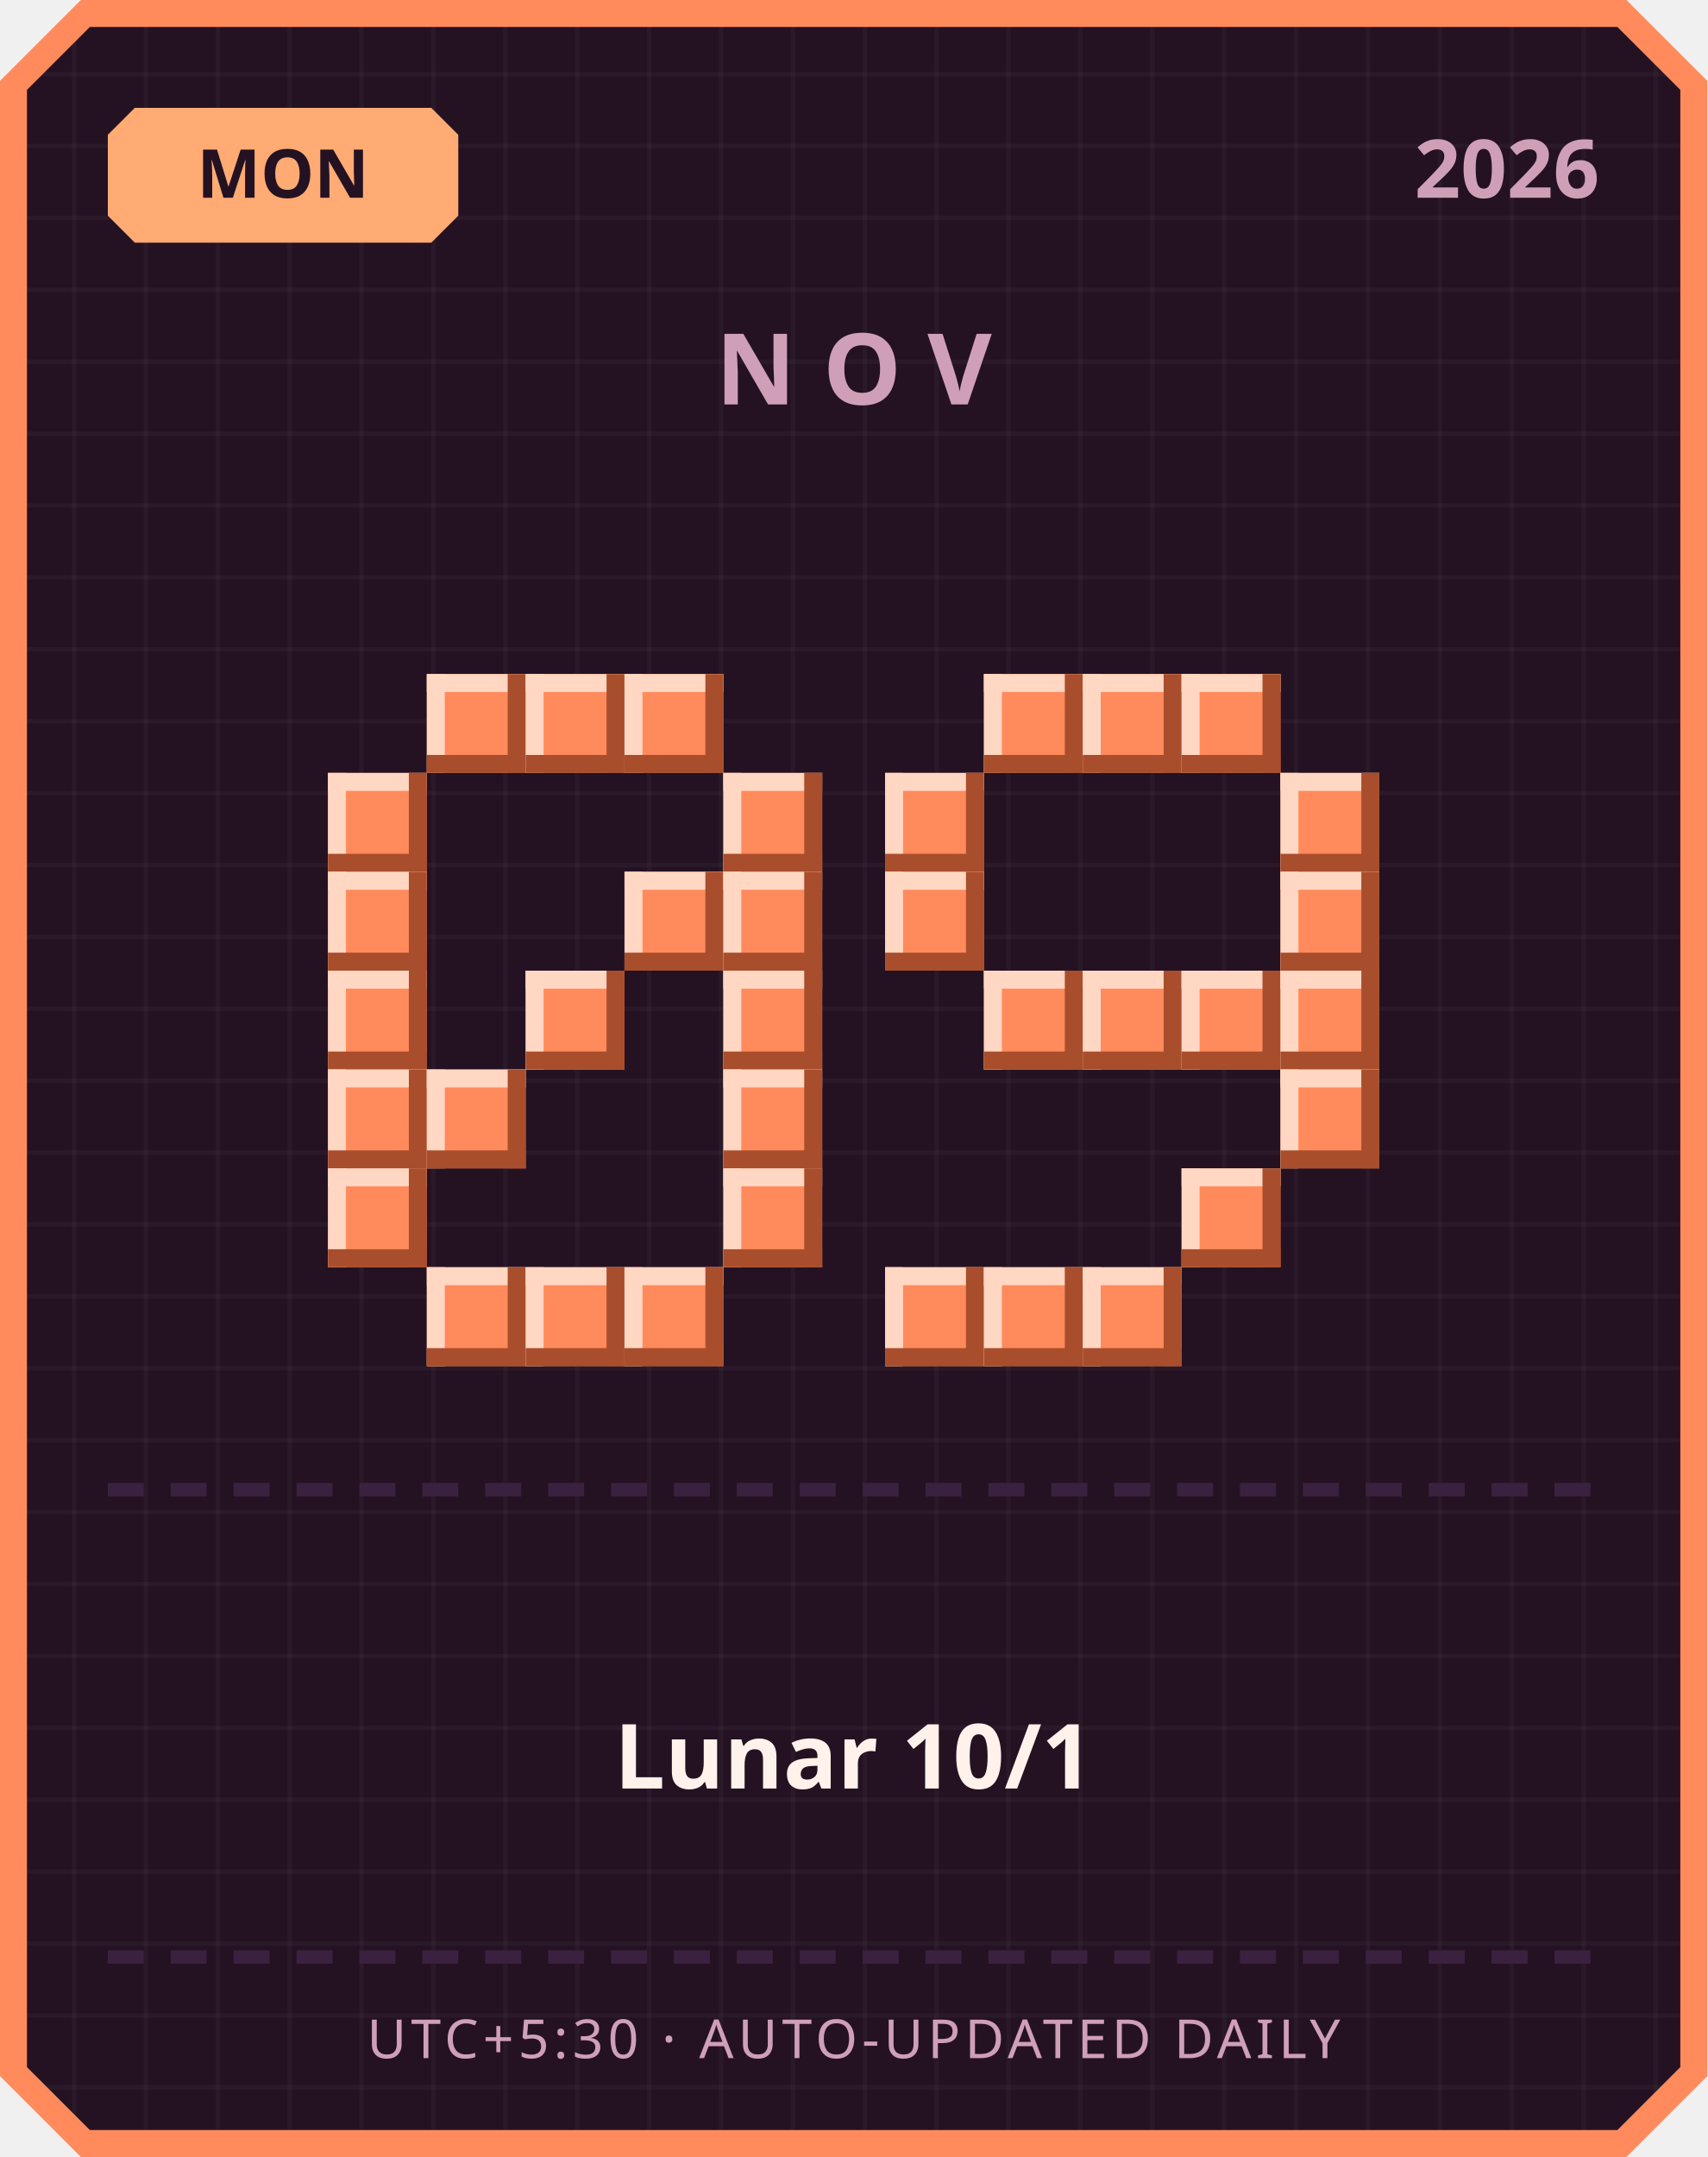
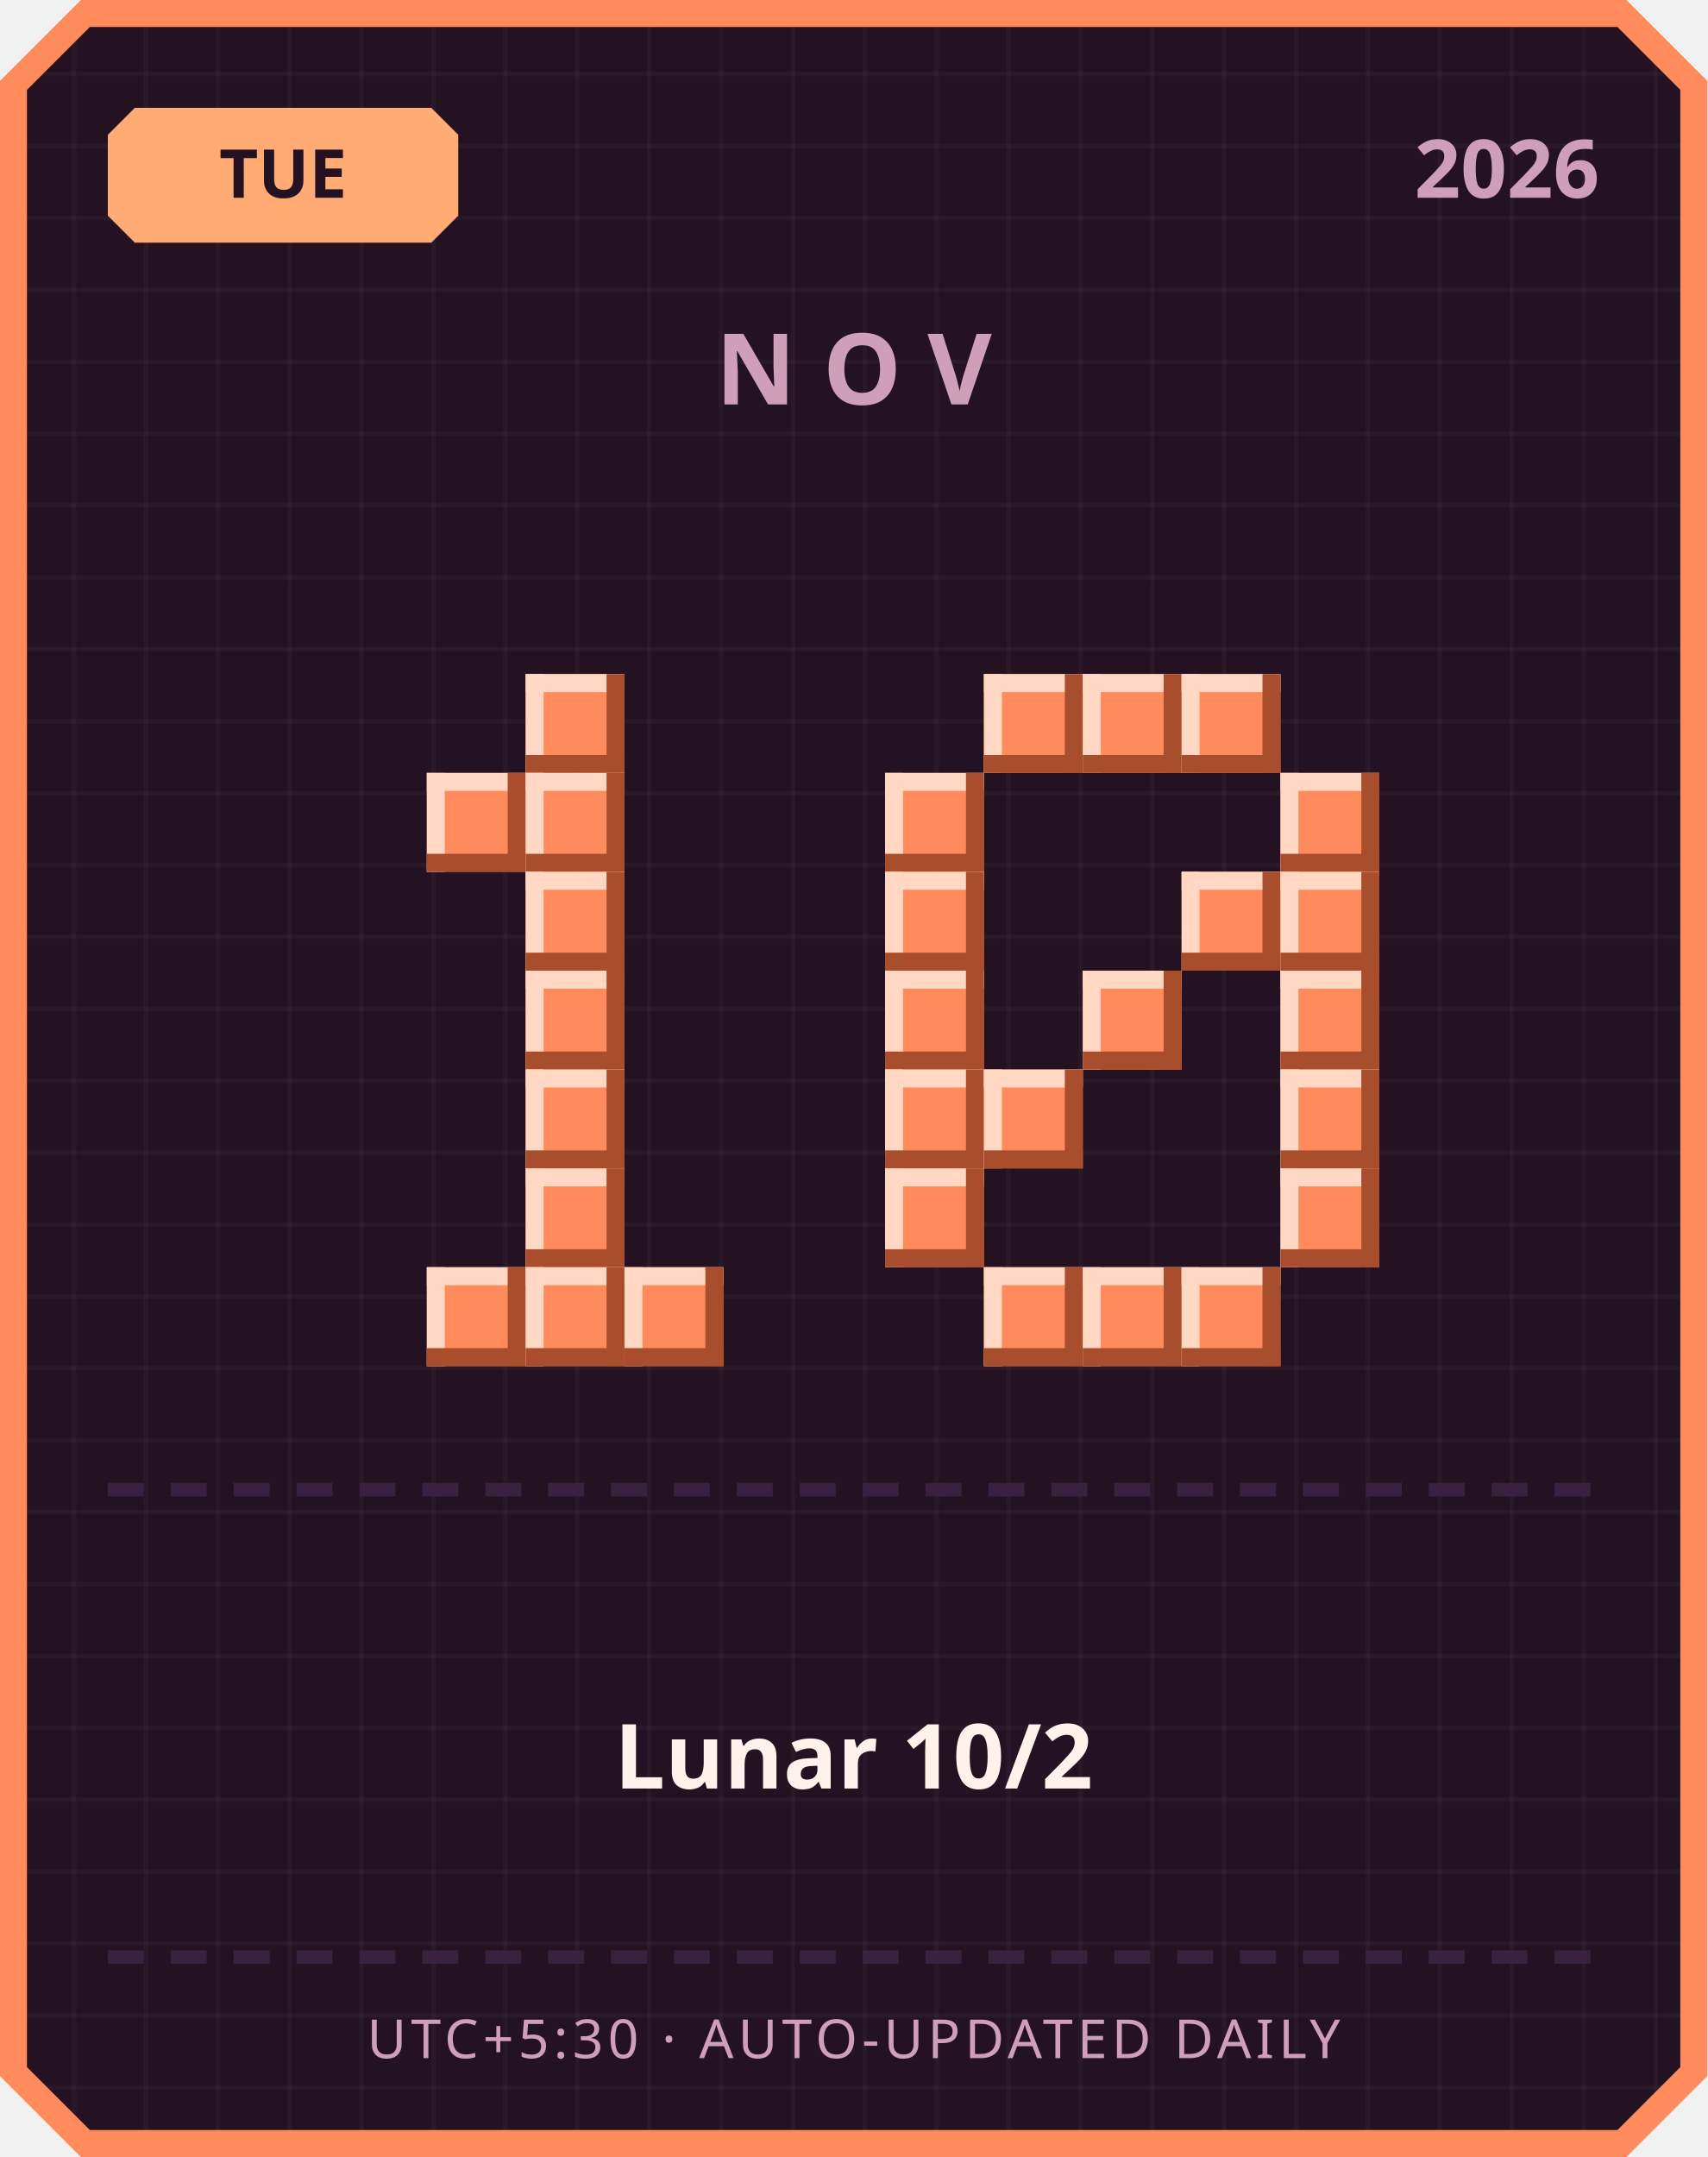
<svg xmlns="http://www.w3.org/2000/svg" width="380" height="480" viewBox="0 0 380 480">
  <defs>
    <pattern id="grid" width="16" height="16" patternUnits="userSpaceOnUse">
      <rect width="16" height="16" fill="#241222" />
      <rect width="1" height="16" fill="#ffffff" opacity="0.03" />
      <rect width="16" height="1" fill="#ffffff" opacity="0.03" />
    </pattern>
  </defs>
  <path d="M 18,0 L 362,0 L 380,18 L 380,462 L 362,480 L 18,480 L 0,462 L 0,18 Z" fill="#ff8a5c" />
  <path d="M 20,6 L 360,6 L 374,20 L 374,460 L 360,474 L 20,474 L 6,460 L 6,20 Z" fill="url(#grid)" />
  <path d="M 30,24 L 96,24 L 102,30 L 102,48 L 96,54 L 30,54 L 24,48 L 24,30 Z" fill="#ffab73" />
-   <text x="63" y="44" text-anchor="middle" font-family="'Segoe UI', sans-serif" font-size="15" font-weight="700" fill="#241222">MON</text>
+   <text x="63" y="44" text-anchor="middle" font-family="'Segoe UI', sans-serif" font-size="15" font-weight="700" fill="#241222">TUE</text>
  <text x="356" y="44" text-anchor="end" font-family="'Segoe UI', sans-serif" font-size="18" font-weight="700" fill="#cf9fb8">2026</text>
  <text x="190" y="90" text-anchor="middle" font-family="'Segoe UI', sans-serif" font-size="22" font-weight="700" letter-spacing="6" fill="#cf9fb8">NOV</text>
-   <rect x="95" y="150" width="22" height="22" fill="#ff8a5c" />
-   <rect x="95" y="150" width="22" height="4" fill="#ffd7c2" />
-   <rect x="95" y="150" width="4" height="22" fill="#ffd7c2" />
-   <rect x="95" y="168" width="22" height="4" fill="#a84e2c" />
-   <rect x="113" y="150" width="4" height="22" fill="#a84e2c" />
  <rect x="117" y="150" width="22" height="22" fill="#ff8a5c" />
  <rect x="117" y="150" width="22" height="4" fill="#ffd7c2" />
  <rect x="117" y="150" width="4" height="22" fill="#ffd7c2" />
  <rect x="117" y="168" width="22" height="4" fill="#a84e2c" />
  <rect x="135" y="150" width="4" height="22" fill="#a84e2c" />
-   <rect x="139" y="150" width="22" height="22" fill="#ff8a5c" />
-   <rect x="139" y="150" width="22" height="4" fill="#ffd7c2" />
-   <rect x="139" y="150" width="4" height="22" fill="#ffd7c2" />
-   <rect x="139" y="168" width="22" height="4" fill="#a84e2c" />
-   <rect x="157" y="150" width="4" height="22" fill="#a84e2c" />
-   <rect x="73" y="172" width="22" height="22" fill="#ff8a5c" />
-   <rect x="73" y="172" width="22" height="4" fill="#ffd7c2" />
-   <rect x="73" y="172" width="4" height="22" fill="#ffd7c2" />
-   <rect x="73" y="190" width="22" height="4" fill="#a84e2c" />
-   <rect x="91" y="172" width="4" height="22" fill="#a84e2c" />
-   <rect x="161" y="172" width="22" height="22" fill="#ff8a5c" />
-   <rect x="161" y="172" width="22" height="4" fill="#ffd7c2" />
-   <rect x="161" y="172" width="4" height="22" fill="#ffd7c2" />
-   <rect x="161" y="190" width="22" height="4" fill="#a84e2c" />
-   <rect x="179" y="172" width="4" height="22" fill="#a84e2c" />
-   <rect x="73" y="194" width="22" height="22" fill="#ff8a5c" />
-   <rect x="73" y="194" width="22" height="4" fill="#ffd7c2" />
-   <rect x="73" y="194" width="4" height="22" fill="#ffd7c2" />
-   <rect x="73" y="212" width="22" height="4" fill="#a84e2c" />
-   <rect x="91" y="194" width="4" height="22" fill="#a84e2c" />
-   <rect x="139" y="194" width="22" height="22" fill="#ff8a5c" />
-   <rect x="139" y="194" width="22" height="4" fill="#ffd7c2" />
-   <rect x="139" y="194" width="4" height="22" fill="#ffd7c2" />
-   <rect x="139" y="212" width="22" height="4" fill="#a84e2c" />
-   <rect x="157" y="194" width="4" height="22" fill="#a84e2c" />
-   <rect x="161" y="194" width="22" height="22" fill="#ff8a5c" />
-   <rect x="161" y="194" width="22" height="4" fill="#ffd7c2" />
-   <rect x="161" y="194" width="4" height="22" fill="#ffd7c2" />
-   <rect x="161" y="212" width="22" height="4" fill="#a84e2c" />
-   <rect x="179" y="194" width="4" height="22" fill="#a84e2c" />
-   <rect x="73" y="216" width="22" height="22" fill="#ff8a5c" />
-   <rect x="73" y="216" width="22" height="4" fill="#ffd7c2" />
-   <rect x="73" y="216" width="4" height="22" fill="#ffd7c2" />
-   <rect x="73" y="234" width="22" height="4" fill="#a84e2c" />
-   <rect x="91" y="216" width="4" height="22" fill="#a84e2c" />
+   <rect x="95" y="172" width="22" height="22" fill="#ff8a5c" />
+   <rect x="95" y="172" width="22" height="4" fill="#ffd7c2" />
+   <rect x="95" y="172" width="4" height="22" fill="#ffd7c2" />
+   <rect x="95" y="190" width="22" height="4" fill="#a84e2c" />
+   <rect x="113" y="172" width="4" height="22" fill="#a84e2c" />
+   <rect x="117" y="172" width="22" height="22" fill="#ff8a5c" />
+   <rect x="117" y="172" width="22" height="4" fill="#ffd7c2" />
+   <rect x="117" y="172" width="4" height="22" fill="#ffd7c2" />
+   <rect x="117" y="190" width="22" height="4" fill="#a84e2c" />
+   <rect x="135" y="172" width="4" height="22" fill="#a84e2c" />
+   <rect x="117" y="194" width="22" height="22" fill="#ff8a5c" />
+   <rect x="117" y="194" width="22" height="4" fill="#ffd7c2" />
+   <rect x="117" y="194" width="4" height="22" fill="#ffd7c2" />
+   <rect x="117" y="212" width="22" height="4" fill="#a84e2c" />
+   <rect x="135" y="194" width="4" height="22" fill="#a84e2c" />
  <rect x="117" y="216" width="22" height="22" fill="#ff8a5c" />
  <rect x="117" y="216" width="22" height="4" fill="#ffd7c2" />
  <rect x="117" y="216" width="4" height="22" fill="#ffd7c2" />
  <rect x="117" y="234" width="22" height="4" fill="#a84e2c" />
  <rect x="135" y="216" width="4" height="22" fill="#a84e2c" />
-   <rect x="161" y="216" width="22" height="22" fill="#ff8a5c" />
-   <rect x="161" y="216" width="22" height="4" fill="#ffd7c2" />
-   <rect x="161" y="216" width="4" height="22" fill="#ffd7c2" />
-   <rect x="161" y="234" width="22" height="4" fill="#a84e2c" />
-   <rect x="179" y="216" width="4" height="22" fill="#a84e2c" />
-   <rect x="73" y="238" width="22" height="22" fill="#ff8a5c" />
-   <rect x="73" y="238" width="22" height="4" fill="#ffd7c2" />
-   <rect x="73" y="238" width="4" height="22" fill="#ffd7c2" />
-   <rect x="73" y="256" width="22" height="4" fill="#a84e2c" />
-   <rect x="91" y="238" width="4" height="22" fill="#a84e2c" />
-   <rect x="95" y="238" width="22" height="22" fill="#ff8a5c" />
-   <rect x="95" y="238" width="22" height="4" fill="#ffd7c2" />
-   <rect x="95" y="238" width="4" height="22" fill="#ffd7c2" />
-   <rect x="95" y="256" width="22" height="4" fill="#a84e2c" />
-   <rect x="113" y="238" width="4" height="22" fill="#a84e2c" />
-   <rect x="161" y="238" width="22" height="22" fill="#ff8a5c" />
-   <rect x="161" y="238" width="22" height="4" fill="#ffd7c2" />
-   <rect x="161" y="238" width="4" height="22" fill="#ffd7c2" />
-   <rect x="161" y="256" width="22" height="4" fill="#a84e2c" />
-   <rect x="179" y="238" width="4" height="22" fill="#a84e2c" />
-   <rect x="73" y="260" width="22" height="22" fill="#ff8a5c" />
-   <rect x="73" y="260" width="22" height="4" fill="#ffd7c2" />
-   <rect x="73" y="260" width="4" height="22" fill="#ffd7c2" />
-   <rect x="73" y="278" width="22" height="4" fill="#a84e2c" />
-   <rect x="91" y="260" width="4" height="22" fill="#a84e2c" />
-   <rect x="161" y="260" width="22" height="22" fill="#ff8a5c" />
-   <rect x="161" y="260" width="22" height="4" fill="#ffd7c2" />
-   <rect x="161" y="260" width="4" height="22" fill="#ffd7c2" />
-   <rect x="161" y="278" width="22" height="4" fill="#a84e2c" />
-   <rect x="179" y="260" width="4" height="22" fill="#a84e2c" />
+   <rect x="117" y="238" width="22" height="22" fill="#ff8a5c" />
+   <rect x="117" y="238" width="22" height="4" fill="#ffd7c2" />
+   <rect x="117" y="238" width="4" height="22" fill="#ffd7c2" />
+   <rect x="117" y="256" width="22" height="4" fill="#a84e2c" />
+   <rect x="135" y="238" width="4" height="22" fill="#a84e2c" />
+   <rect x="117" y="260" width="22" height="22" fill="#ff8a5c" />
+   <rect x="117" y="260" width="22" height="4" fill="#ffd7c2" />
+   <rect x="117" y="260" width="4" height="22" fill="#ffd7c2" />
+   <rect x="117" y="278" width="22" height="4" fill="#a84e2c" />
+   <rect x="135" y="260" width="4" height="22" fill="#a84e2c" />
  <rect x="95" y="282" width="22" height="22" fill="#ff8a5c" />
  <rect x="95" y="282" width="22" height="4" fill="#ffd7c2" />
  <rect x="95" y="282" width="4" height="22" fill="#ffd7c2" />
  <rect x="95" y="300" width="22" height="4" fill="#a84e2c" />
  <rect x="113" y="282" width="4" height="22" fill="#a84e2c" />
  <rect x="117" y="282" width="22" height="22" fill="#ff8a5c" />
  <rect x="117" y="282" width="22" height="4" fill="#ffd7c2" />
  <rect x="117" y="282" width="4" height="22" fill="#ffd7c2" />
  <rect x="117" y="300" width="22" height="4" fill="#a84e2c" />
  <rect x="135" y="282" width="4" height="22" fill="#a84e2c" />
  <rect x="139" y="282" width="22" height="22" fill="#ff8a5c" />
  <rect x="139" y="282" width="22" height="4" fill="#ffd7c2" />
  <rect x="139" y="282" width="4" height="22" fill="#ffd7c2" />
  <rect x="139" y="300" width="22" height="4" fill="#a84e2c" />
  <rect x="157" y="282" width="4" height="22" fill="#a84e2c" />
  <rect x="219" y="150" width="22" height="22" fill="#ff8a5c" />
  <rect x="219" y="150" width="22" height="4" fill="#ffd7c2" />
  <rect x="219" y="150" width="4" height="22" fill="#ffd7c2" />
  <rect x="219" y="168" width="22" height="4" fill="#a84e2c" />
  <rect x="237" y="150" width="4" height="22" fill="#a84e2c" />
  <rect x="241" y="150" width="22" height="22" fill="#ff8a5c" />
  <rect x="241" y="150" width="22" height="4" fill="#ffd7c2" />
  <rect x="241" y="150" width="4" height="22" fill="#ffd7c2" />
  <rect x="241" y="168" width="22" height="4" fill="#a84e2c" />
  <rect x="259" y="150" width="4" height="22" fill="#a84e2c" />
  <rect x="263" y="150" width="22" height="22" fill="#ff8a5c" />
  <rect x="263" y="150" width="22" height="4" fill="#ffd7c2" />
  <rect x="263" y="150" width="4" height="22" fill="#ffd7c2" />
  <rect x="263" y="168" width="22" height="4" fill="#a84e2c" />
  <rect x="281" y="150" width="4" height="22" fill="#a84e2c" />
  <rect x="197" y="172" width="22" height="22" fill="#ff8a5c" />
  <rect x="197" y="172" width="22" height="4" fill="#ffd7c2" />
  <rect x="197" y="172" width="4" height="22" fill="#ffd7c2" />
  <rect x="197" y="190" width="22" height="4" fill="#a84e2c" />
  <rect x="215" y="172" width="4" height="22" fill="#a84e2c" />
  <rect x="285" y="172" width="22" height="22" fill="#ff8a5c" />
  <rect x="285" y="172" width="22" height="4" fill="#ffd7c2" />
  <rect x="285" y="172" width="4" height="22" fill="#ffd7c2" />
  <rect x="285" y="190" width="22" height="4" fill="#a84e2c" />
  <rect x="303" y="172" width="4" height="22" fill="#a84e2c" />
  <rect x="197" y="194" width="22" height="22" fill="#ff8a5c" />
  <rect x="197" y="194" width="22" height="4" fill="#ffd7c2" />
  <rect x="197" y="194" width="4" height="22" fill="#ffd7c2" />
  <rect x="197" y="212" width="22" height="4" fill="#a84e2c" />
  <rect x="215" y="194" width="4" height="22" fill="#a84e2c" />
+   <rect x="263" y="194" width="22" height="22" fill="#ff8a5c" />
+   <rect x="263" y="194" width="22" height="4" fill="#ffd7c2" />
+   <rect x="263" y="194" width="4" height="22" fill="#ffd7c2" />
+   <rect x="263" y="212" width="22" height="4" fill="#a84e2c" />
+   <rect x="281" y="194" width="4" height="22" fill="#a84e2c" />
  <rect x="285" y="194" width="22" height="22" fill="#ff8a5c" />
  <rect x="285" y="194" width="22" height="4" fill="#ffd7c2" />
  <rect x="285" y="194" width="4" height="22" fill="#ffd7c2" />
  <rect x="285" y="212" width="22" height="4" fill="#a84e2c" />
  <rect x="303" y="194" width="4" height="22" fill="#a84e2c" />
-   <rect x="219" y="216" width="22" height="22" fill="#ff8a5c" />
-   <rect x="219" y="216" width="22" height="4" fill="#ffd7c2" />
-   <rect x="219" y="216" width="4" height="22" fill="#ffd7c2" />
-   <rect x="219" y="234" width="22" height="4" fill="#a84e2c" />
-   <rect x="237" y="216" width="4" height="22" fill="#a84e2c" />
+   <rect x="197" y="216" width="22" height="22" fill="#ff8a5c" />
+   <rect x="197" y="216" width="22" height="4" fill="#ffd7c2" />
+   <rect x="197" y="216" width="4" height="22" fill="#ffd7c2" />
+   <rect x="197" y="234" width="22" height="4" fill="#a84e2c" />
+   <rect x="215" y="216" width="4" height="22" fill="#a84e2c" />
  <rect x="241" y="216" width="22" height="22" fill="#ff8a5c" />
  <rect x="241" y="216" width="22" height="4" fill="#ffd7c2" />
  <rect x="241" y="216" width="4" height="22" fill="#ffd7c2" />
  <rect x="241" y="234" width="22" height="4" fill="#a84e2c" />
  <rect x="259" y="216" width="4" height="22" fill="#a84e2c" />
-   <rect x="263" y="216" width="22" height="22" fill="#ff8a5c" />
-   <rect x="263" y="216" width="22" height="4" fill="#ffd7c2" />
-   <rect x="263" y="216" width="4" height="22" fill="#ffd7c2" />
-   <rect x="263" y="234" width="22" height="4" fill="#a84e2c" />
-   <rect x="281" y="216" width="4" height="22" fill="#a84e2c" />
  <rect x="285" y="216" width="22" height="22" fill="#ff8a5c" />
  <rect x="285" y="216" width="22" height="4" fill="#ffd7c2" />
  <rect x="285" y="216" width="4" height="22" fill="#ffd7c2" />
  <rect x="285" y="234" width="22" height="4" fill="#a84e2c" />
  <rect x="303" y="216" width="4" height="22" fill="#a84e2c" />
+   <rect x="197" y="238" width="22" height="22" fill="#ff8a5c" />
+   <rect x="197" y="238" width="22" height="4" fill="#ffd7c2" />
+   <rect x="197" y="238" width="4" height="22" fill="#ffd7c2" />
+   <rect x="197" y="256" width="22" height="4" fill="#a84e2c" />
+   <rect x="215" y="238" width="4" height="22" fill="#a84e2c" />
+   <rect x="219" y="238" width="22" height="22" fill="#ff8a5c" />
+   <rect x="219" y="238" width="22" height="4" fill="#ffd7c2" />
+   <rect x="219" y="238" width="4" height="22" fill="#ffd7c2" />
+   <rect x="219" y="256" width="22" height="4" fill="#a84e2c" />
+   <rect x="237" y="238" width="4" height="22" fill="#a84e2c" />
  <rect x="285" y="238" width="22" height="22" fill="#ff8a5c" />
  <rect x="285" y="238" width="22" height="4" fill="#ffd7c2" />
  <rect x="285" y="238" width="4" height="22" fill="#ffd7c2" />
  <rect x="285" y="256" width="22" height="4" fill="#a84e2c" />
  <rect x="303" y="238" width="4" height="22" fill="#a84e2c" />
-   <rect x="263" y="260" width="22" height="22" fill="#ff8a5c" />
-   <rect x="263" y="260" width="22" height="4" fill="#ffd7c2" />
-   <rect x="263" y="260" width="4" height="22" fill="#ffd7c2" />
-   <rect x="263" y="278" width="22" height="4" fill="#a84e2c" />
-   <rect x="281" y="260" width="4" height="22" fill="#a84e2c" />
-   <rect x="197" y="282" width="22" height="22" fill="#ff8a5c" />
-   <rect x="197" y="282" width="22" height="4" fill="#ffd7c2" />
-   <rect x="197" y="282" width="4" height="22" fill="#ffd7c2" />
-   <rect x="197" y="300" width="22" height="4" fill="#a84e2c" />
-   <rect x="215" y="282" width="4" height="22" fill="#a84e2c" />
+   <rect x="197" y="260" width="22" height="22" fill="#ff8a5c" />
+   <rect x="197" y="260" width="22" height="4" fill="#ffd7c2" />
+   <rect x="197" y="260" width="4" height="22" fill="#ffd7c2" />
+   <rect x="197" y="278" width="22" height="4" fill="#a84e2c" />
+   <rect x="215" y="260" width="4" height="22" fill="#a84e2c" />
+   <rect x="285" y="260" width="22" height="22" fill="#ff8a5c" />
+   <rect x="285" y="260" width="22" height="4" fill="#ffd7c2" />
+   <rect x="285" y="260" width="4" height="22" fill="#ffd7c2" />
+   <rect x="285" y="278" width="22" height="4" fill="#a84e2c" />
+   <rect x="303" y="260" width="4" height="22" fill="#a84e2c" />
  <rect x="219" y="282" width="22" height="22" fill="#ff8a5c" />
  <rect x="219" y="282" width="22" height="4" fill="#ffd7c2" />
  <rect x="219" y="282" width="4" height="22" fill="#ffd7c2" />
  <rect x="219" y="300" width="22" height="4" fill="#a84e2c" />
  <rect x="237" y="282" width="4" height="22" fill="#a84e2c" />
  <rect x="241" y="282" width="22" height="22" fill="#ff8a5c" />
  <rect x="241" y="282" width="22" height="4" fill="#ffd7c2" />
  <rect x="241" y="282" width="4" height="22" fill="#ffd7c2" />
  <rect x="241" y="300" width="22" height="4" fill="#a84e2c" />
  <rect x="259" y="282" width="4" height="22" fill="#a84e2c" />
+   <rect x="263" y="282" width="22" height="22" fill="#ff8a5c" />
+   <rect x="263" y="282" width="22" height="4" fill="#ffd7c2" />
+   <rect x="263" y="282" width="4" height="22" fill="#ffd7c2" />
+   <rect x="263" y="300" width="22" height="4" fill="#a84e2c" />
+   <rect x="281" y="282" width="4" height="22" fill="#a84e2c" />
  <rect x="24" y="330" width="8" height="3" fill="#3b2140" />
  <rect x="38" y="330" width="8" height="3" fill="#3b2140" />
  <rect x="52" y="330" width="8" height="3" fill="#3b2140" />
  <rect x="66" y="330" width="8" height="3" fill="#3b2140" />
  <rect x="80" y="330" width="8" height="3" fill="#3b2140" />
  <rect x="94" y="330" width="8" height="3" fill="#3b2140" />
  <rect x="108" y="330" width="8" height="3" fill="#3b2140" />
  <rect x="122" y="330" width="8" height="3" fill="#3b2140" />
  <rect x="136" y="330" width="8" height="3" fill="#3b2140" />
  <rect x="150" y="330" width="8" height="3" fill="#3b2140" />
  <rect x="164" y="330" width="8" height="3" fill="#3b2140" />
  <rect x="178" y="330" width="8" height="3" fill="#3b2140" />
  <rect x="192" y="330" width="8" height="3" fill="#3b2140" />
  <rect x="206" y="330" width="8" height="3" fill="#3b2140" />
  <rect x="220" y="330" width="8" height="3" fill="#3b2140" />
  <rect x="234" y="330" width="8" height="3" fill="#3b2140" />
  <rect x="248" y="330" width="8" height="3" fill="#3b2140" />
  <rect x="262" y="330" width="8" height="3" fill="#3b2140" />
  <rect x="276" y="330" width="8" height="3" fill="#3b2140" />
  <rect x="290" y="330" width="8" height="3" fill="#3b2140" />
  <rect x="304" y="330" width="8" height="3" fill="#3b2140" />
  <rect x="318" y="330" width="8" height="3" fill="#3b2140" />
  <rect x="332" y="330" width="8" height="3" fill="#3b2140" />
  <rect x="346" y="330" width="8" height="3" fill="#3b2140" />
-   <text x="190" y="398" text-anchor="middle" font-family="'Segoe UI', 'Microsoft JhengHei', sans-serif" font-size="20" font-weight="700" fill="#fff2eb">Lunar 10/1</text>
+   <text x="190" y="398" text-anchor="middle" font-family="'Segoe UI', 'Microsoft JhengHei', sans-serif" font-size="20" font-weight="700" fill="#fff2eb">Lunar 10/2</text>
  <rect x="24" y="434" width="8" height="3" fill="#3b2140" />
  <rect x="38" y="434" width="8" height="3" fill="#3b2140" />
  <rect x="52" y="434" width="8" height="3" fill="#3b2140" />
  <rect x="66" y="434" width="8" height="3" fill="#3b2140" />
  <rect x="80" y="434" width="8" height="3" fill="#3b2140" />
  <rect x="94" y="434" width="8" height="3" fill="#3b2140" />
  <rect x="108" y="434" width="8" height="3" fill="#3b2140" />
  <rect x="122" y="434" width="8" height="3" fill="#3b2140" />
  <rect x="136" y="434" width="8" height="3" fill="#3b2140" />
  <rect x="150" y="434" width="8" height="3" fill="#3b2140" />
  <rect x="164" y="434" width="8" height="3" fill="#3b2140" />
  <rect x="178" y="434" width="8" height="3" fill="#3b2140" />
  <rect x="192" y="434" width="8" height="3" fill="#3b2140" />
  <rect x="206" y="434" width="8" height="3" fill="#3b2140" />
  <rect x="220" y="434" width="8" height="3" fill="#3b2140" />
  <rect x="234" y="434" width="8" height="3" fill="#3b2140" />
  <rect x="248" y="434" width="8" height="3" fill="#3b2140" />
  <rect x="262" y="434" width="8" height="3" fill="#3b2140" />
  <rect x="276" y="434" width="8" height="3" fill="#3b2140" />
  <rect x="290" y="434" width="8" height="3" fill="#3b2140" />
  <rect x="304" y="434" width="8" height="3" fill="#3b2140" />
  <rect x="318" y="434" width="8" height="3" fill="#3b2140" />
  <rect x="332" y="434" width="8" height="3" fill="#3b2140" />
  <rect x="346" y="434" width="8" height="3" fill="#3b2140" />
  <text x="190" y="458" text-anchor="middle" font-family="'Segoe UI', sans-serif" font-size="12" letter-spacing="1" fill="#cf9fb8">UTC+5:30 · AUTO-UPDATED DAILY</text>
</svg>
